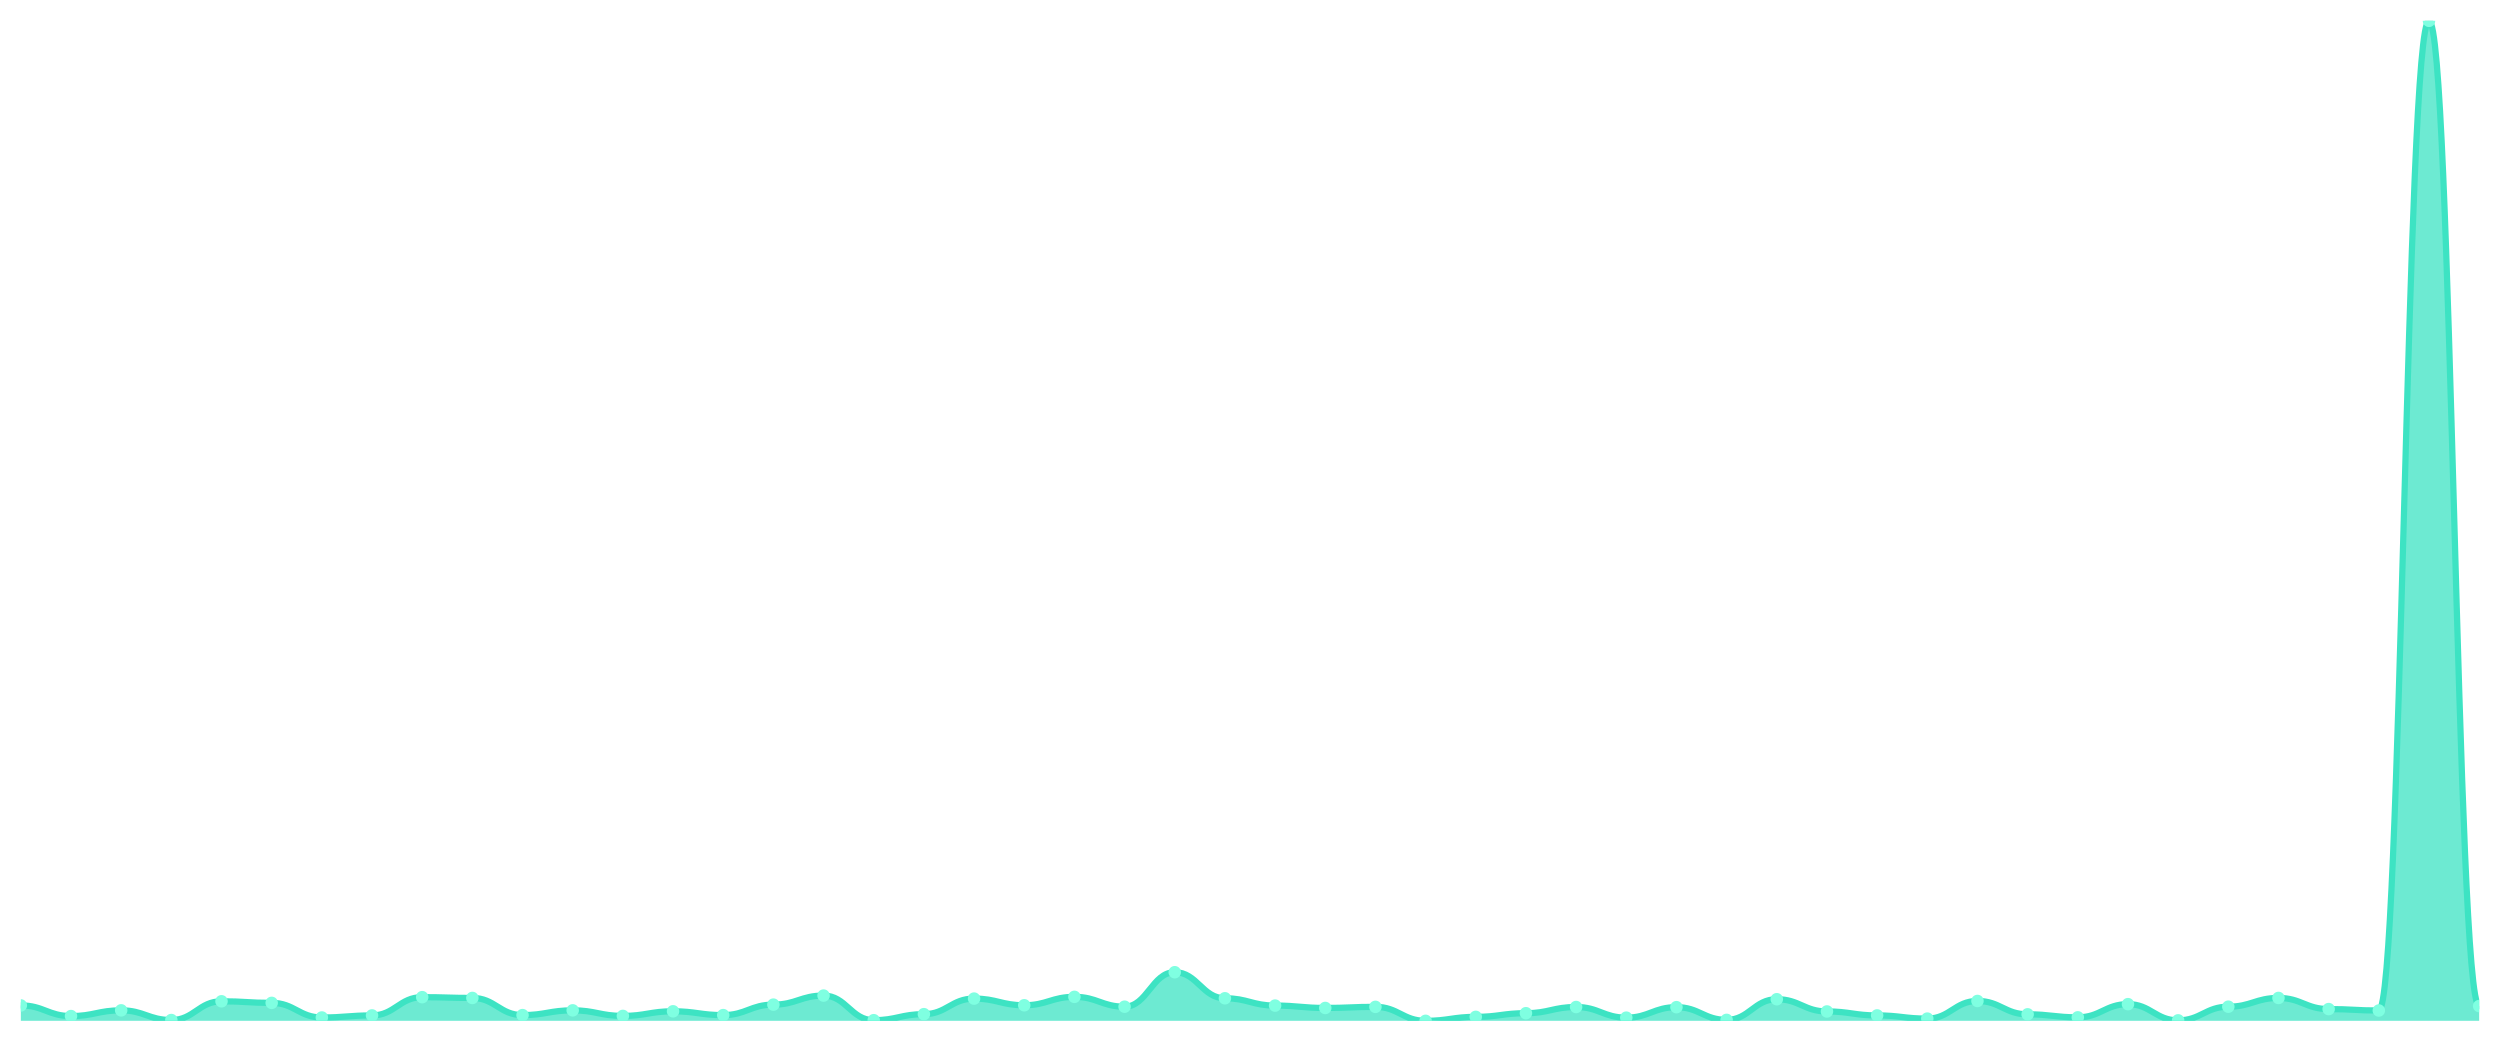
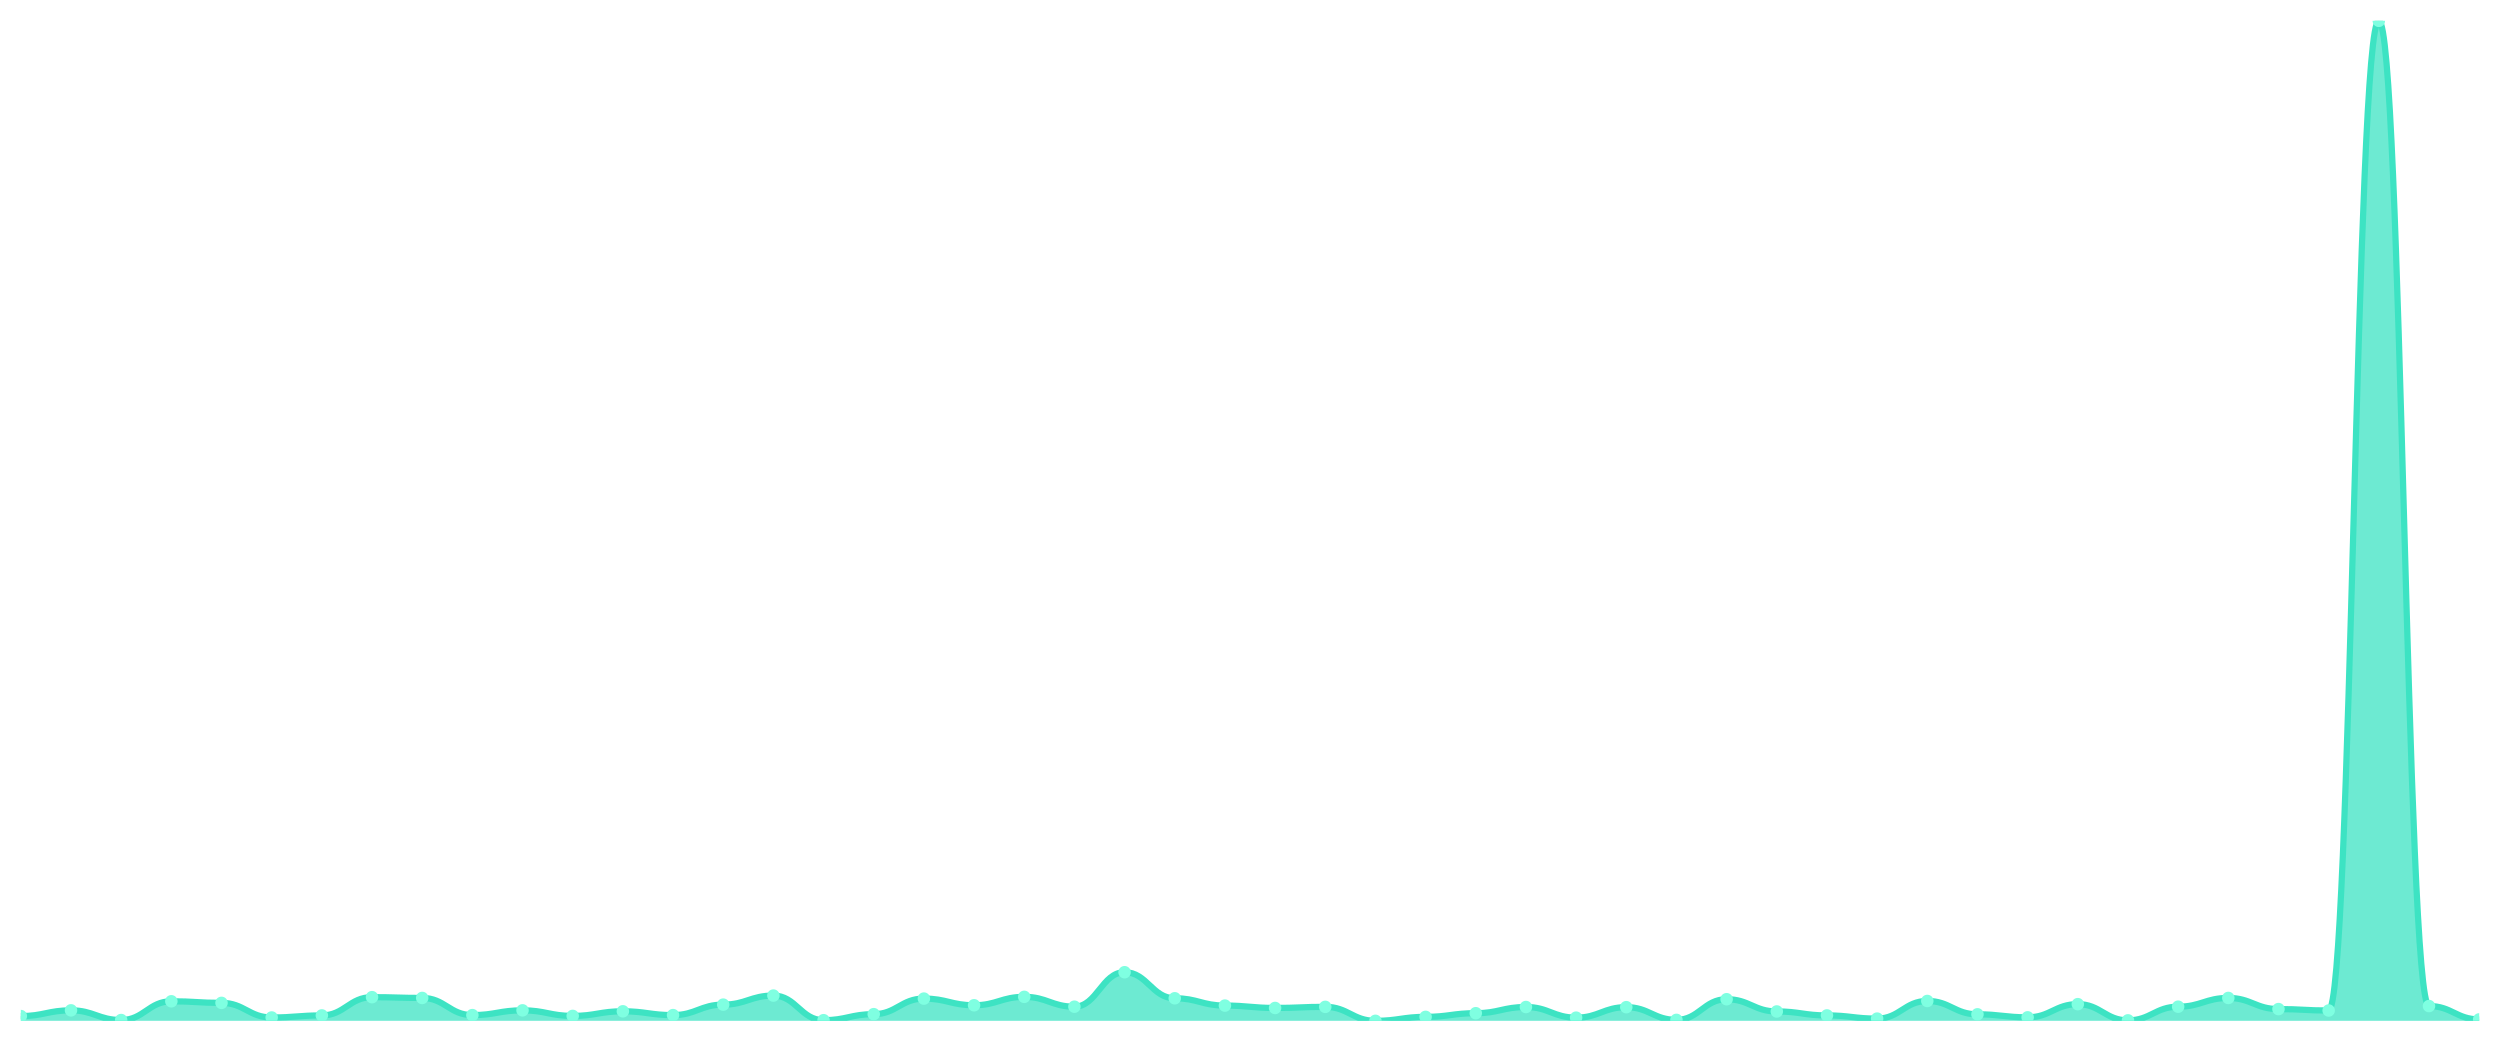
<svg xmlns="http://www.w3.org/2000/svg" viewBox="0 0 1200 500" width="1200" height="500">
  <defs>
    <clipPath id="c">
      <rect x="10" y="10" width="1180" height="480" />
    </clipPath>
  </defs>
  <rect width="1200" height="500" fill="none" />
  <g clip-path="url(#c)">
-     <path d="M 10,490 L 10,482.604 C 20.837,482.604 23.245,487.712 34.082,487.712 C 44.918,487.712 47.327,484.967 58.163,484.967 C 69,484.967 71.408,489.619 82.245,489.619 C 93.082,489.619 95.49,480.621 106.327,480.621 C 117.163,480.621 119.571,481.384 130.408,481.384 C 141.245,481.384 143.653,488.399 154.49,488.399 C 165.327,488.399 167.735,487.407 178.571,487.407 C 189.408,487.407 191.816,478.639 202.653,478.639 C 213.49,478.639 215.898,479.02 226.735,479.02 C 237.571,479.02 239.98,487.255 250.816,487.255 C 261.653,487.255 264.061,484.967 274.898,484.967 C 285.735,484.967 288.143,487.636 298.98,487.636 C 309.816,487.636 312.224,485.425 323.061,485.425 C 333.898,485.425 336.306,487.255 347.143,487.255 C 357.98,487.255 360.388,482.222 371.224,482.222 C 382.061,482.222 384.469,477.876 395.306,477.876 C 406.143,477.876 408.551,489.695 419.388,489.695 C 430.224,489.695 432.633,486.797 443.469,486.797 C 454.306,486.797 456.714,479.325 467.551,479.325 C 478.388,479.325 480.796,482.527 491.633,482.527 C 502.469,482.527 504.878,478.486 515.714,478.486 C 526.551,478.486 528.959,483.214 539.796,483.214 C 550.633,483.214 553.041,466.667 563.878,466.667 C 574.714,466.667 577.122,479.172 587.959,479.172 C 598.796,479.172 601.204,482.68 612.041,482.68 C 622.878,482.68 625.286,483.824 636.122,483.824 C 646.959,483.824 649.367,483.29 660.204,483.29 C 671.041,483.29 673.449,490 684.286,490 C 695.122,490 697.531,488.094 708.367,488.094 C 719.204,488.094 721.612,486.34 732.449,486.34 C 743.286,486.34 745.694,483.366 756.531,483.366 C 767.367,483.366 769.776,488.475 780.612,488.475 C 791.449,488.475 793.857,483.442 804.694,483.442 C 815.531,483.442 817.939,489.542 828.776,489.542 C 839.612,489.542 842.02,479.63 852.857,479.63 C 863.694,479.63 866.102,485.501 876.939,485.501 C 887.776,485.501 890.184,487.407 901.02,487.407 C 911.857,487.407 914.265,488.932 925.102,488.932 C 935.939,488.932 938.347,480.469 949.184,480.469 C 960.02,480.469 962.429,486.874 973.265,486.874 C 984.102,486.874 986.51,488.322 997.347,488.322 C 1008.184,488.322 1010.592,481.994 1021.429,481.994 C 1032.265,481.994 1034.673,489.771 1045.51,489.771 C 1056.347,489.771 1058.755,483.214 1069.592,483.214 C 1080.429,483.214 1082.837,479.02 1093.673,479.02 C 1104.51,479.02 1106.918,484.357 1117.755,484.357 C 1128.592,484.357 1131,485.044 1141.837,485.044 C 1152.673,485.044 1155.082,10 1165.918,10 C 1176.755,10 1179.163,482.909 1190,482.909 L 1190,490 Z" fill="rgba(61,227,195,0.75)" />
-     <path d="M 10,482.604 C 20.837,482.604 23.245,487.712 34.082,487.712 C 44.918,487.712 47.327,484.967 58.163,484.967 C 69,484.967 71.408,489.619 82.245,489.619 C 93.082,489.619 95.49,480.621 106.327,480.621 C 117.163,480.621 119.571,481.384 130.408,481.384 C 141.245,481.384 143.653,488.399 154.49,488.399 C 165.327,488.399 167.735,487.407 178.571,487.407 C 189.408,487.407 191.816,478.639 202.653,478.639 C 213.49,478.639 215.898,479.02 226.735,479.02 C 237.571,479.02 239.98,487.255 250.816,487.255 C 261.653,487.255 264.061,484.967 274.898,484.967 C 285.735,484.967 288.143,487.636 298.98,487.636 C 309.816,487.636 312.224,485.425 323.061,485.425 C 333.898,485.425 336.306,487.255 347.143,487.255 C 357.98,487.255 360.388,482.222 371.224,482.222 C 382.061,482.222 384.469,477.876 395.306,477.876 C 406.143,477.876 408.551,489.695 419.388,489.695 C 430.224,489.695 432.633,486.797 443.469,486.797 C 454.306,486.797 456.714,479.325 467.551,479.325 C 478.388,479.325 480.796,482.527 491.633,482.527 C 502.469,482.527 504.878,478.486 515.714,478.486 C 526.551,478.486 528.959,483.214 539.796,483.214 C 550.633,483.214 553.041,466.667 563.878,466.667 C 574.714,466.667 577.122,479.172 587.959,479.172 C 598.796,479.172 601.204,482.68 612.041,482.68 C 622.878,482.68 625.286,483.824 636.122,483.824 C 646.959,483.824 649.367,483.29 660.204,483.29 C 671.041,483.29 673.449,490 684.286,490 C 695.122,490 697.531,488.094 708.367,488.094 C 719.204,488.094 721.612,486.34 732.449,486.34 C 743.286,486.34 745.694,483.366 756.531,483.366 C 767.367,483.366 769.776,488.475 780.612,488.475 C 791.449,488.475 793.857,483.442 804.694,483.442 C 815.531,483.442 817.939,489.542 828.776,489.542 C 839.612,489.542 842.02,479.63 852.857,479.63 C 863.694,479.63 866.102,485.501 876.939,485.501 C 887.776,485.501 890.184,487.407 901.02,487.407 C 911.857,487.407 914.265,488.932 925.102,488.932 C 935.939,488.932 938.347,480.469 949.184,480.469 C 960.02,480.469 962.429,486.874 973.265,486.874 C 984.102,486.874 986.51,488.322 997.347,488.322 C 1008.184,488.322 1010.592,481.994 1021.429,481.994 C 1032.265,481.994 1034.673,489.771 1045.51,489.771 C 1056.347,489.771 1058.755,483.214 1069.592,483.214 C 1080.429,483.214 1082.837,479.02 1093.673,479.02 C 1104.51,479.02 1106.918,484.357 1117.755,484.357 C 1128.592,484.357 1131,485.044 1141.837,485.044 C 1152.673,485.044 1155.082,10 1165.918,10 C 1176.755,10 1179.163,482.909 1190,482.909" fill="none" stroke="#3de3c3" stroke-width="3" stroke-linecap="round" stroke-linejoin="round" />
-     <circle cx="10" cy="482.604" r="3" fill="#7fffe1" />
-     <circle cx="34.082" cy="487.712" r="3" fill="#7fffe1" />
-     <circle cx="58.163" cy="484.967" r="3" fill="#7fffe1" />
-     <circle cx="82.245" cy="489.619" r="3" fill="#7fffe1" />
-     <circle cx="106.327" cy="480.621" r="3" fill="#7fffe1" />
-     <circle cx="130.408" cy="481.384" r="3" fill="#7fffe1" />
-     <circle cx="154.49" cy="488.399" r="3" fill="#7fffe1" />
-     <circle cx="178.571" cy="487.407" r="3" fill="#7fffe1" />
-     <circle cx="202.653" cy="478.639" r="3" fill="#7fffe1" />
-     <circle cx="226.735" cy="479.02" r="3" fill="#7fffe1" />
-     <circle cx="250.816" cy="487.255" r="3" fill="#7fffe1" />
-     <circle cx="274.898" cy="484.967" r="3" fill="#7fffe1" />
-     <circle cx="298.98" cy="487.636" r="3" fill="#7fffe1" />
-     <circle cx="323.061" cy="485.425" r="3" fill="#7fffe1" />
-     <circle cx="347.143" cy="487.255" r="3" fill="#7fffe1" />
-     <circle cx="371.224" cy="482.222" r="3" fill="#7fffe1" />
-     <circle cx="395.306" cy="477.876" r="3" fill="#7fffe1" />
-     <circle cx="419.388" cy="489.695" r="3" fill="#7fffe1" />
-     <circle cx="443.469" cy="486.797" r="3" fill="#7fffe1" />
-     <circle cx="467.551" cy="479.325" r="3" fill="#7fffe1" />
-     <circle cx="491.633" cy="482.527" r="3" fill="#7fffe1" />
-     <circle cx="515.714" cy="478.486" r="3" fill="#7fffe1" />
-     <circle cx="539.796" cy="483.214" r="3" fill="#7fffe1" />
-     <circle cx="563.878" cy="466.667" r="3" fill="#7fffe1" />
-     <circle cx="587.959" cy="479.172" r="3" fill="#7fffe1" />
-     <circle cx="612.041" cy="482.68" r="3" fill="#7fffe1" />
-     <circle cx="636.122" cy="483.824" r="3" fill="#7fffe1" />
-     <circle cx="660.204" cy="483.29" r="3" fill="#7fffe1" />
-     <circle cx="684.286" cy="490" r="3" fill="#7fffe1" />
-     <circle cx="708.367" cy="488.094" r="3" fill="#7fffe1" />
-     <circle cx="732.449" cy="486.34" r="3" fill="#7fffe1" />
-     <circle cx="756.531" cy="483.366" r="3" fill="#7fffe1" />
-     <circle cx="780.612" cy="488.475" r="3" fill="#7fffe1" />
-     <circle cx="804.694" cy="483.442" r="3" fill="#7fffe1" />
-     <circle cx="828.776" cy="489.542" r="3" fill="#7fffe1" />
-     <circle cx="852.857" cy="479.63" r="3" fill="#7fffe1" />
-     <circle cx="876.939" cy="485.501" r="3" fill="#7fffe1" />
-     <circle cx="901.02" cy="487.407" r="3" fill="#7fffe1" />
-     <circle cx="925.102" cy="488.932" r="3" fill="#7fffe1" />
-     <circle cx="949.184" cy="480.469" r="3" fill="#7fffe1" />
-     <circle cx="973.265" cy="486.874" r="3" fill="#7fffe1" />
-     <circle cx="997.347" cy="488.322" r="3" fill="#7fffe1" />
-     <circle cx="1021.429" cy="481.994" r="3" fill="#7fffe1" />
-     <circle cx="1045.51" cy="489.771" r="3" fill="#7fffe1" />
-     <circle cx="1069.592" cy="483.214" r="3" fill="#7fffe1" />
-     <circle cx="1093.673" cy="479.02" r="3" fill="#7fffe1" />
-     <circle cx="1117.755" cy="484.357" r="3" fill="#7fffe1" />
-     <circle cx="1141.837" cy="485.044" r="3" fill="#7fffe1" />
-     <circle cx="1165.918" cy="10" r="3" fill="#7fffe1" />
-     <circle cx="1190" cy="482.909" r="3" fill="#7fffe1" />
+     <path d="M 10,490 L 10,487.712 C 20.837,487.712 23.245,484.967 34.082,484.967 C 44.918,484.967 47.327,489.619 58.163,489.619 C 69,489.619 71.408,480.621 82.245,480.621 C 93.082,480.621 95.49,481.384 106.327,481.384 C 117.163,481.384 119.571,488.399 130.408,488.399 C 141.245,488.399 143.653,487.407 154.49,487.407 C 165.327,487.407 167.735,478.639 178.571,478.639 C 189.408,478.639 191.816,479.02 202.653,479.02 C 213.49,479.02 215.898,487.255 226.735,487.255 C 237.571,487.255 239.98,484.967 250.816,484.967 C 261.653,484.967 264.061,487.636 274.898,487.636 C 285.735,487.636 288.143,485.425 298.98,485.425 C 309.816,485.425 312.224,487.255 323.061,487.255 C 333.898,487.255 336.306,482.222 347.143,482.222 C 357.98,482.222 360.388,477.876 371.224,477.876 C 382.061,477.876 384.469,489.695 395.306,489.695 C 406.143,489.695 408.551,486.797 419.388,486.797 C 430.224,486.797 432.633,479.325 443.469,479.325 C 454.306,479.325 456.714,482.527 467.551,482.527 C 478.388,482.527 480.796,478.486 491.633,478.486 C 502.469,478.486 504.878,483.214 515.714,483.214 C 526.551,483.214 528.959,466.667 539.796,466.667 C 550.633,466.667 553.041,479.172 563.878,479.172 C 574.714,479.172 577.122,482.68 587.959,482.68 C 598.796,482.68 601.204,483.824 612.041,483.824 C 622.878,483.824 625.286,483.29 636.122,483.29 C 646.959,483.29 649.367,490 660.204,490 C 671.041,490 673.449,488.094 684.286,488.094 C 695.122,488.094 697.531,486.34 708.367,486.34 C 719.204,486.34 721.612,483.366 732.449,483.366 C 743.286,483.366 745.694,488.475 756.531,488.475 C 767.367,488.475 769.776,483.442 780.612,483.442 C 791.449,483.442 793.857,489.542 804.694,489.542 C 815.531,489.542 817.939,479.63 828.776,479.63 C 839.612,479.63 842.02,485.501 852.857,485.501 C 863.694,485.501 866.102,487.407 876.939,487.407 C 887.776,487.407 890.184,488.932 901.02,488.932 C 911.857,488.932 914.265,480.469 925.102,480.469 C 935.939,480.469 938.347,486.874 949.184,486.874 C 960.02,486.874 962.429,488.322 973.265,488.322 C 984.102,488.322 986.51,481.994 997.347,481.994 C 1008.184,481.994 1010.592,489.771 1021.429,489.771 C 1032.265,489.771 1034.673,483.214 1045.51,483.214 C 1056.347,483.214 1058.755,479.02 1069.592,479.02 C 1080.429,479.02 1082.837,484.357 1093.673,484.357 C 1104.51,484.357 1106.918,485.044 1117.755,485.044 C 1128.592,485.044 1131,10 1141.837,10 C 1152.673,10 1155.082,482.909 1165.918,482.909 C 1176.755,482.909 1179.163,489.314 1190,489.314 L 1190,490 Z" fill="rgba(61,227,195,0.75)" />
+     <path d="M 10,487.712 C 20.837,487.712 23.245,484.967 34.082,484.967 C 44.918,484.967 47.327,489.619 58.163,489.619 C 69,489.619 71.408,480.621 82.245,480.621 C 93.082,480.621 95.49,481.384 106.327,481.384 C 117.163,481.384 119.571,488.399 130.408,488.399 C 141.245,488.399 143.653,487.407 154.49,487.407 C 165.327,487.407 167.735,478.639 178.571,478.639 C 189.408,478.639 191.816,479.02 202.653,479.02 C 213.49,479.02 215.898,487.255 226.735,487.255 C 237.571,487.255 239.98,484.967 250.816,484.967 C 261.653,484.967 264.061,487.636 274.898,487.636 C 285.735,487.636 288.143,485.425 298.98,485.425 C 309.816,485.425 312.224,487.255 323.061,487.255 C 333.898,487.255 336.306,482.222 347.143,482.222 C 357.98,482.222 360.388,477.876 371.224,477.876 C 382.061,477.876 384.469,489.695 395.306,489.695 C 406.143,489.695 408.551,486.797 419.388,486.797 C 430.224,486.797 432.633,479.325 443.469,479.325 C 454.306,479.325 456.714,482.527 467.551,482.527 C 478.388,482.527 480.796,478.486 491.633,478.486 C 502.469,478.486 504.878,483.214 515.714,483.214 C 526.551,483.214 528.959,466.667 539.796,466.667 C 550.633,466.667 553.041,479.172 563.878,479.172 C 574.714,479.172 577.122,482.68 587.959,482.68 C 598.796,482.68 601.204,483.824 612.041,483.824 C 622.878,483.824 625.286,483.29 636.122,483.29 C 646.959,483.29 649.367,490 660.204,490 C 671.041,490 673.449,488.094 684.286,488.094 C 695.122,488.094 697.531,486.34 708.367,486.34 C 719.204,486.34 721.612,483.366 732.449,483.366 C 743.286,483.366 745.694,488.475 756.531,488.475 C 767.367,488.475 769.776,483.442 780.612,483.442 C 791.449,483.442 793.857,489.542 804.694,489.542 C 815.531,489.542 817.939,479.63 828.776,479.63 C 839.612,479.63 842.02,485.501 852.857,485.501 C 863.694,485.501 866.102,487.407 876.939,487.407 C 887.776,487.407 890.184,488.932 901.02,488.932 C 911.857,488.932 914.265,480.469 925.102,480.469 C 935.939,480.469 938.347,486.874 949.184,486.874 C 960.02,486.874 962.429,488.322 973.265,488.322 C 984.102,488.322 986.51,481.994 997.347,481.994 C 1008.184,481.994 1010.592,489.771 1021.429,489.771 C 1032.265,489.771 1034.673,483.214 1045.51,483.214 C 1056.347,483.214 1058.755,479.02 1069.592,479.02 C 1080.429,479.02 1082.837,484.357 1093.673,484.357 C 1104.51,484.357 1106.918,485.044 1117.755,485.044 C 1128.592,485.044 1131,10 1141.837,10 C 1152.673,10 1155.082,482.909 1165.918,482.909 C 1176.755,482.909 1179.163,489.314 1190,489.314" fill="none" stroke="#3de3c3" stroke-width="3" stroke-linecap="round" stroke-linejoin="round" />
+     <circle cx="10" cy="487.712" r="3" fill="#7fffe1" />
+     <circle cx="34.082" cy="484.967" r="3" fill="#7fffe1" />
+     <circle cx="58.163" cy="489.619" r="3" fill="#7fffe1" />
+     <circle cx="82.245" cy="480.621" r="3" fill="#7fffe1" />
+     <circle cx="106.327" cy="481.384" r="3" fill="#7fffe1" />
+     <circle cx="130.408" cy="488.399" r="3" fill="#7fffe1" />
+     <circle cx="154.49" cy="487.407" r="3" fill="#7fffe1" />
+     <circle cx="178.571" cy="478.639" r="3" fill="#7fffe1" />
+     <circle cx="202.653" cy="479.02" r="3" fill="#7fffe1" />
+     <circle cx="226.735" cy="487.255" r="3" fill="#7fffe1" />
+     <circle cx="250.816" cy="484.967" r="3" fill="#7fffe1" />
+     <circle cx="274.898" cy="487.636" r="3" fill="#7fffe1" />
+     <circle cx="298.98" cy="485.425" r="3" fill="#7fffe1" />
+     <circle cx="323.061" cy="487.255" r="3" fill="#7fffe1" />
+     <circle cx="347.143" cy="482.222" r="3" fill="#7fffe1" />
+     <circle cx="371.224" cy="477.876" r="3" fill="#7fffe1" />
+     <circle cx="395.306" cy="489.695" r="3" fill="#7fffe1" />
+     <circle cx="419.388" cy="486.797" r="3" fill="#7fffe1" />
+     <circle cx="443.469" cy="479.325" r="3" fill="#7fffe1" />
+     <circle cx="467.551" cy="482.527" r="3" fill="#7fffe1" />
+     <circle cx="491.633" cy="478.486" r="3" fill="#7fffe1" />
+     <circle cx="515.714" cy="483.214" r="3" fill="#7fffe1" />
+     <circle cx="539.796" cy="466.667" r="3" fill="#7fffe1" />
+     <circle cx="563.878" cy="479.172" r="3" fill="#7fffe1" />
+     <circle cx="587.959" cy="482.68" r="3" fill="#7fffe1" />
+     <circle cx="612.041" cy="483.824" r="3" fill="#7fffe1" />
+     <circle cx="636.122" cy="483.29" r="3" fill="#7fffe1" />
+     <circle cx="660.204" cy="490" r="3" fill="#7fffe1" />
+     <circle cx="684.286" cy="488.094" r="3" fill="#7fffe1" />
+     <circle cx="708.367" cy="486.34" r="3" fill="#7fffe1" />
+     <circle cx="732.449" cy="483.366" r="3" fill="#7fffe1" />
+     <circle cx="756.531" cy="488.475" r="3" fill="#7fffe1" />
+     <circle cx="780.612" cy="483.442" r="3" fill="#7fffe1" />
+     <circle cx="804.694" cy="489.542" r="3" fill="#7fffe1" />
+     <circle cx="828.776" cy="479.63" r="3" fill="#7fffe1" />
+     <circle cx="852.857" cy="485.501" r="3" fill="#7fffe1" />
+     <circle cx="876.939" cy="487.407" r="3" fill="#7fffe1" />
+     <circle cx="901.02" cy="488.932" r="3" fill="#7fffe1" />
+     <circle cx="925.102" cy="480.469" r="3" fill="#7fffe1" />
+     <circle cx="949.184" cy="486.874" r="3" fill="#7fffe1" />
+     <circle cx="973.265" cy="488.322" r="3" fill="#7fffe1" />
+     <circle cx="997.347" cy="481.994" r="3" fill="#7fffe1" />
+     <circle cx="1021.429" cy="489.771" r="3" fill="#7fffe1" />
+     <circle cx="1045.51" cy="483.214" r="3" fill="#7fffe1" />
+     <circle cx="1069.592" cy="479.02" r="3" fill="#7fffe1" />
+     <circle cx="1093.673" cy="484.357" r="3" fill="#7fffe1" />
+     <circle cx="1117.755" cy="485.044" r="3" fill="#7fffe1" />
+     <circle cx="1141.837" cy="10" r="3" fill="#7fffe1" />
+     <circle cx="1165.918" cy="482.909" r="3" fill="#7fffe1" />
+     <circle cx="1190" cy="489.314" r="3" fill="#7fffe1" />
  </g>
</svg>
